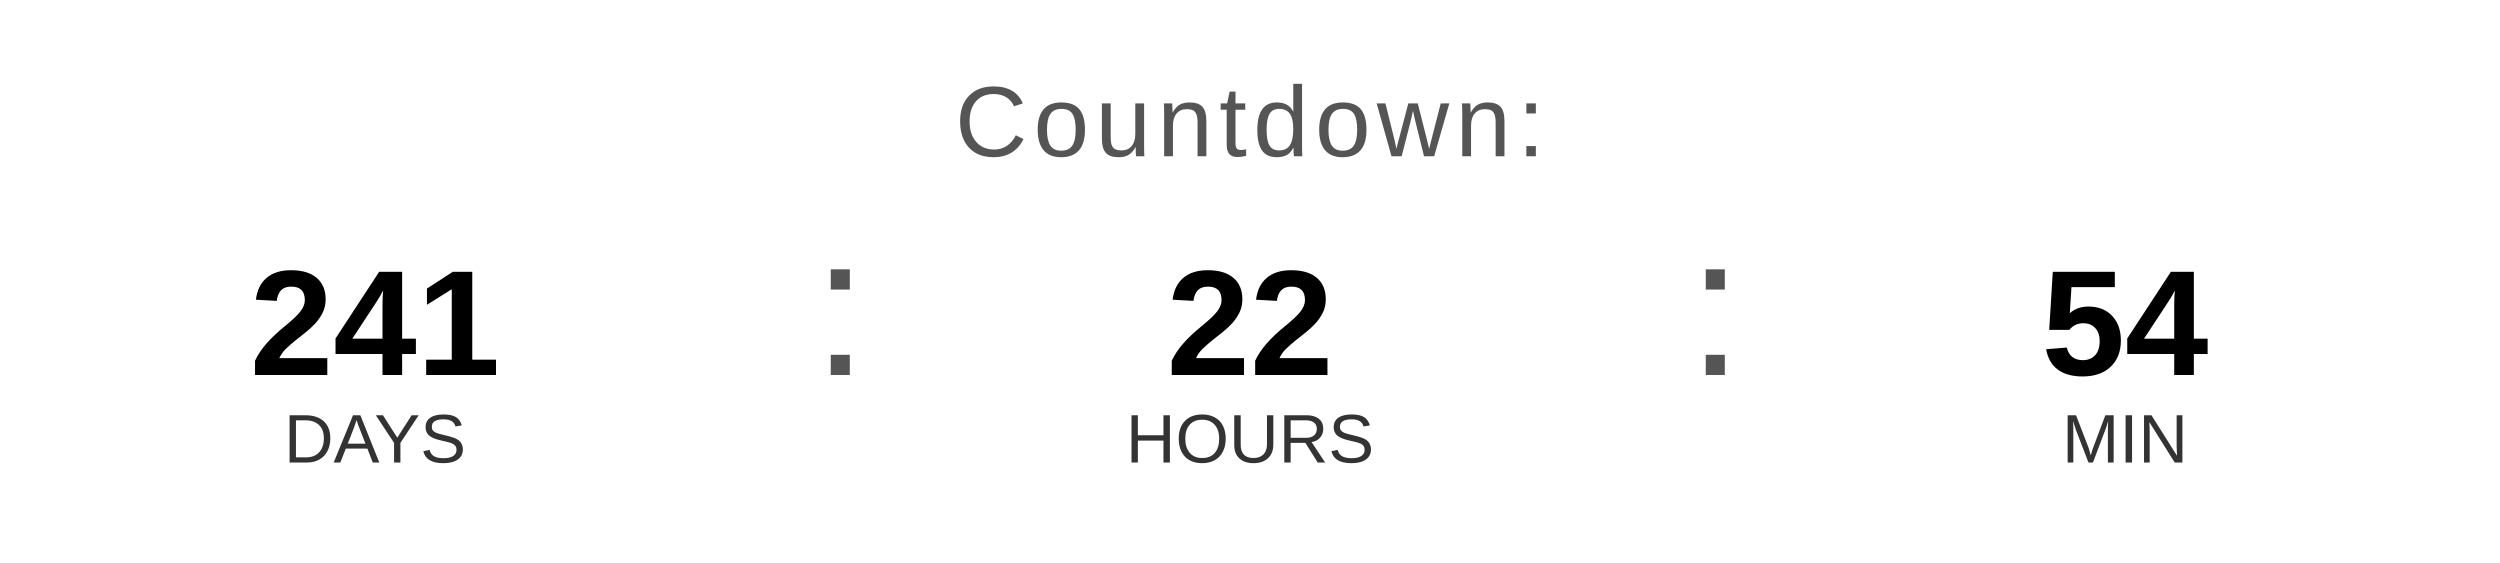
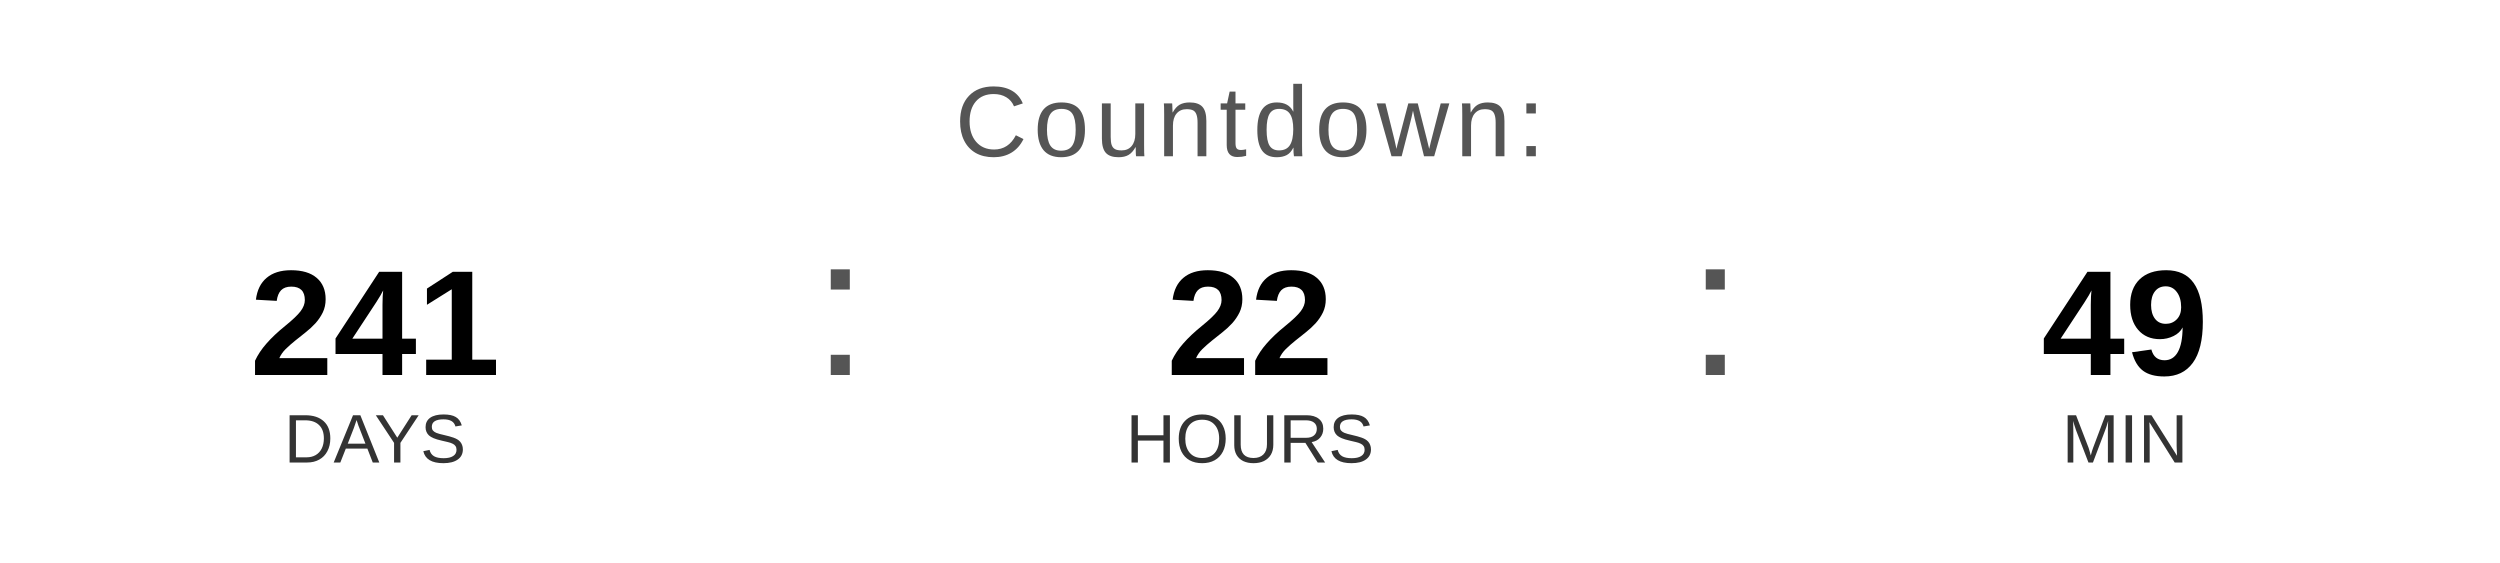
<svg xmlns="http://www.w3.org/2000/svg" width="400" height="90" viewBox="0 0 400 90">
  <text x="200" y="25" font-family="Arial, Helvetica, sans-serif" font-size="16" fill="#555555" text-anchor="middle" letter-spacing="1">
    Countdown:
  </text>
  <text x="60" y="60" font-family="Arial, Helvetica, sans-serif" font-size="24" font-weight="bold" fill="#000000" text-anchor="middle">241</text>
  <text x="60" y="74" font-family="Arial, Helvetica, sans-serif" font-size="11" fill="#333333" text-anchor="middle">DAYS</text>
  <text x="130" y="60" font-family="Arial, sans-serif" font-size="32" fill="#555555">:</text>
  <text x="200" y="60" font-family="Arial, Helvetica, sans-serif" font-size="24" font-weight="bold" fill="#000000" text-anchor="middle">22</text>
  <text x="200" y="74" font-family="Arial, Helvetica, sans-serif" font-size="11" fill="#333333" text-anchor="middle">HOURS</text>
  <text x="270" y="60" font-family="Arial, sans-serif" font-size="32" fill="#555555">:</text>
-   <text x="340" y="60" font-family="Arial, Helvetica, sans-serif" font-size="24" font-weight="bold" fill="#000000" text-anchor="middle">54</text>
+   <text x="340" y="60" font-family="Arial, Helvetica, sans-serif" font-size="24" font-weight="bold" fill="#000000" text-anchor="middle">49</text>
  <text x="340" y="74" font-family="Arial, Helvetica, sans-serif" font-size="11" fill="#333333" text-anchor="middle">MIN</text>
</svg>
